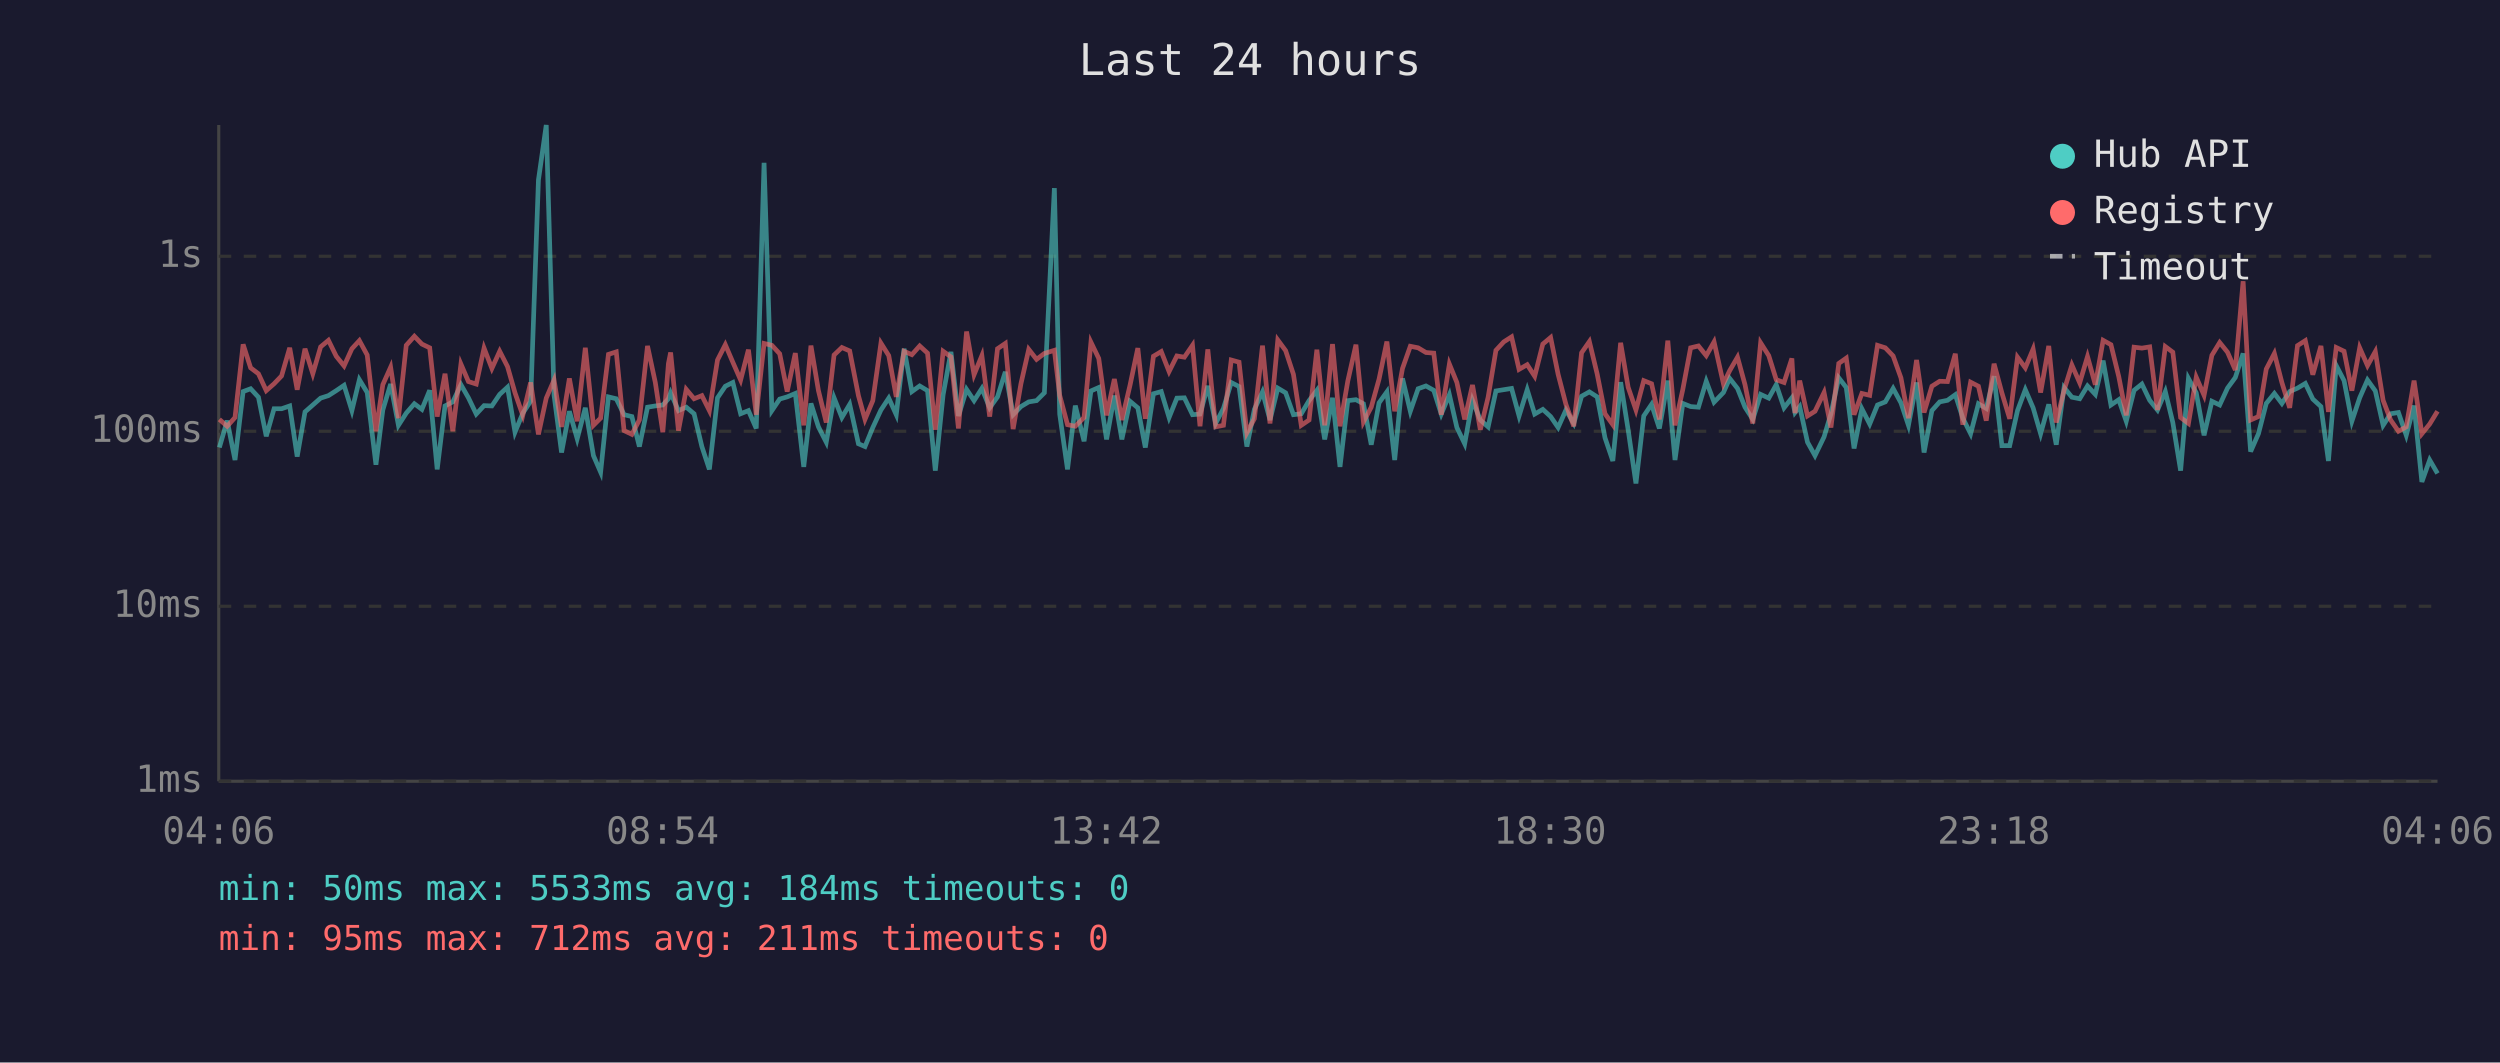
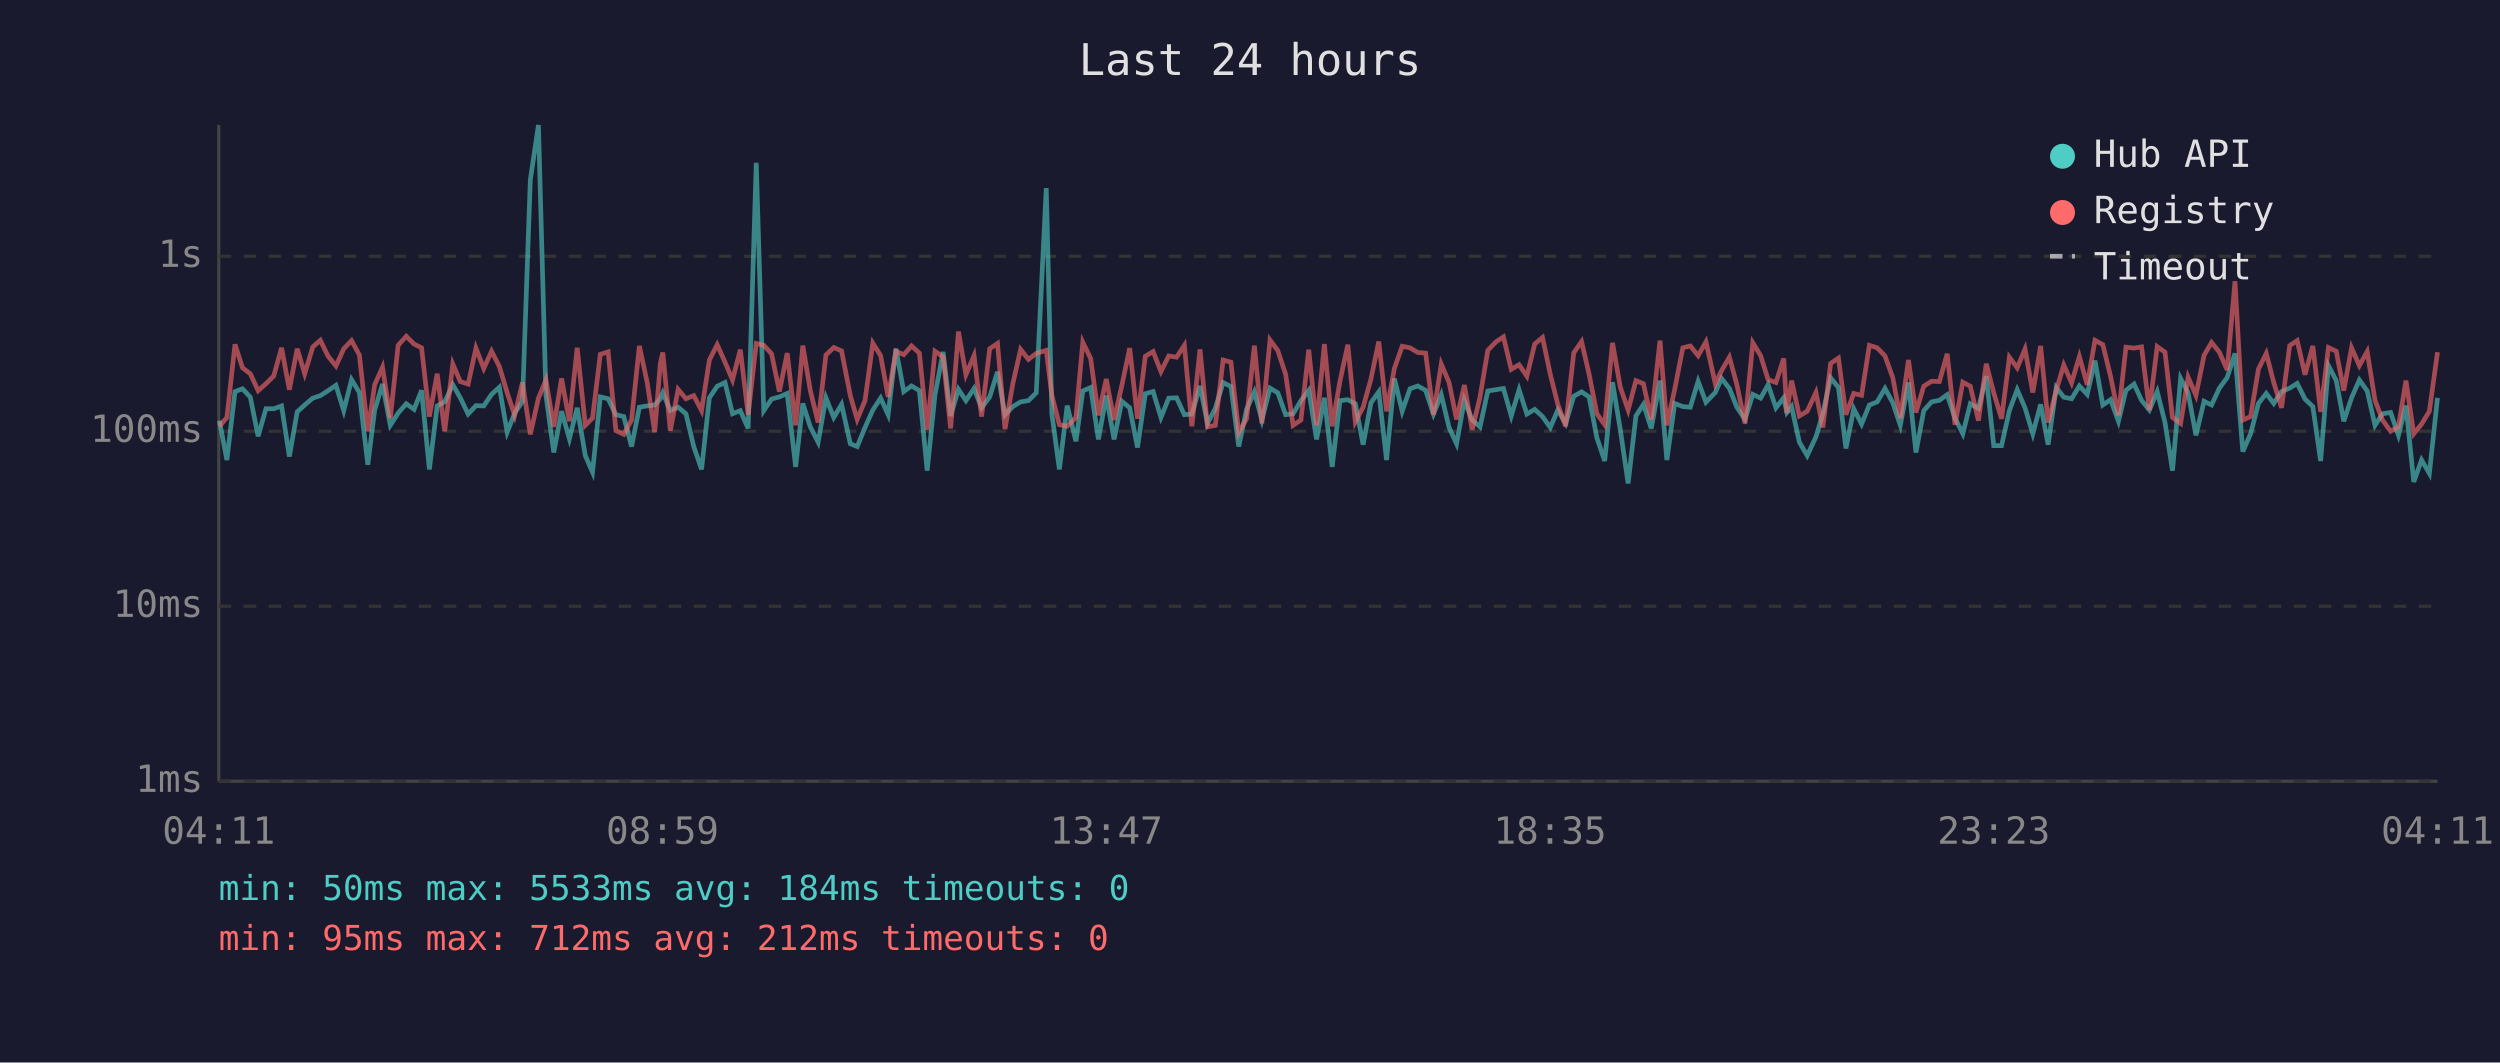
<svg xmlns="http://www.w3.org/2000/svg" viewBox="0 0 800 340" font-family="monospace" font-size="12">
  <rect width="800" height="340" fill="#1a1a2e" />
  <text x="400" y="24" fill="#e0e0e0" font-size="14" text-anchor="middle">Last 24 hours</text>
  <line x1="70" y1="40" x2="70" y2="250" stroke="#444" stroke-width="1" />
  <line x1="70" y1="250" x2="780" y2="250" stroke="#444" stroke-width="1" />
  <line x1="70" y1="250" x2="780" y2="250" stroke="#333" stroke-width="1" stroke-dasharray="4" />
  <text x="65" y="250" fill="#888" text-anchor="end" dominant-baseline="middle">1ms</text>
  <line x1="70" y1="194" x2="780" y2="194" stroke="#333" stroke-width="1" stroke-dasharray="4" />
  <text x="65" y="194" fill="#888" text-anchor="end" dominant-baseline="middle">10ms</text>
  <line x1="70" y1="138" x2="780" y2="138" stroke="#333" stroke-width="1" stroke-dasharray="4" />
  <text x="65" y="138" fill="#888" text-anchor="end" dominant-baseline="middle">100ms</text>
  <line x1="70" y1="82" x2="780" y2="82" stroke="#333" stroke-width="1" stroke-dasharray="4" />
  <text x="65" y="82" fill="#888" text-anchor="end" dominant-baseline="middle">1s</text>
-   <text x="70" y="270" fill="#888" text-anchor="middle">04:06</text>
-   <text x="212" y="270" fill="#888" text-anchor="middle">08:54</text>
-   <text x="354" y="270" fill="#888" text-anchor="middle">13:42</text>
-   <text x="496" y="270" fill="#888" text-anchor="middle">18:30</text>
-   <text x="638" y="270" fill="#888" text-anchor="middle">23:18</text>
-   <text x="780" y="270" fill="#888" text-anchor="middle">04:06</text>
-   <polyline points="70.2,143.2 72.7,134.6 75.2,147.2 77.8,125.3 80.2,124.4 82.7,127.1 85.2,139.6 87.7,130.8 90.1,130.8 92.7,129.9 95.1,146.1 97.6,131.8 100.1,129.6 102.6,127.4 105.1,126.6 107.6,125.0 110.1,123.3 112.6,131.4 115.0,121.5 117.5,125.6 120.3,148.7 122.5,131.2 125.0,122.9 127.5,136.1 130.0,132.2 132.6,129.2 135.0,131.0 137.5,124.9 139.9,150.2 142.4,129.9 144.9,128.6 147.5,123.1 149.9,127.3 152.4,132.5 154.9,129.8 157.4,129.9 159.9,126.2 162.4,123.9 164.8,138.3 167.3,132.2 169.8,128.4 172.3,57.6 174.8,40.0 177.3,126.5 179.7,144.8 182.2,131.6 184.7,140.4 187.3,130.5 189.9,145.8 192.2,151.1 194.7,127.0 197.2,127.6 199.7,132.7 202.2,133.3 204.6,142.9 207.2,130.3 209.7,129.9 212.1,129.6 213.9,127.6 214.6,125.7 217.1,131.4 219.6,130.3 222.1,132.4 224.6,142.9 227.0,150.2 229.6,127.3 232.1,123.6 234.5,122.4 237.0,132.4 239.5,131.4 242.0,137.1 244.5,52.1 247.0,131.4 249.5,127.7 251.9,127.0 254.5,125.9 257.2,149.4 259.5,129.1 261.9,136.6 264.4,141.5 266.9,127.3 269.4,133.6 271.9,129.4 274.7,142.0 276.8,142.9 279.3,136.8 281.9,131.2 284.4,127.4 286.8,132.7 289.3,111.6 291.8,125.3 294.3,123.5 296.8,125.0 299.3,150.6 301.8,126.3 304.3,112.6 306.7,133.1 309.3,124.6 311.7,128.2 314.2,124.3 316.7,130.5 319.2,127.0 321.7,119.0 324.2,132.7 326.7,130.1 329.2,128.6 331.7,128.2 334.2,125.7 337.4,60.2 339.1,132.5 341.6,150.2 344.1,129.8 346.9,141.2 349.1,125.1 351.6,124.0 354.1,140.6 356.6,126.6 359.0,140.6 361.6,128.4 364.1,130.5 366.5,143.2 369.1,126.0 371.6,125.3 374.1,133.6 376.6,127.4 379.0,127.3 381.6,132.7 384.0,132.5 386.5,123.5 389.0,135.5 391.5,130.7 394.0,122.4 396.5,123.7 399.0,142.9 401.4,131.0 404.0,125.4 406.4,134.4 408.9,124.2 411.4,125.7 413.9,132.7 416.4,132.4 418.9,128.2 421.4,124.9 423.9,140.6 426.4,127.3 428.8,149.4 431.3,128.2 433.9,127.9 436.3,129.2 438.8,142.3 441.3,128.9 443.8,125.4 446.3,147.2 448.8,121.1 451.3,131.6 453.8,124.4 456.3,123.5 458.8,124.9 461.2,132.5 463.8,126.3 466.2,136.8 468.7,142.0 471.2,128.1 473.7,134.4 476.2,136.6 478.7,125.1 481.2,124.7 483.7,124.3 486.1,133.1 488.7,124.7 491.1,132.5 493.7,131.0 496.2,133.3 498.6,136.8 501.1,131.2 503.6,135.5 506.1,126.8 508.6,125.4 511.1,127.0 513.6,140.1 516.1,147.5 518.6,122.3 521.0,137.5 523.5,154.7 526.0,133.1 528.5,129.4 531.0,137.1 533.7,121.8 536.0,147.2 538.5,129.1 541.0,130.1 543.5,130.3 546.0,122.0 548.5,128.7 551.5,125.6 553.5,121.1 556.0,124.3 558.4,130.3 560.9,134.2 563.4,126.2 566.0,127.4 568.4,123.1 570.9,130.5 573.4,127.3 574.4,132.0 575.9,130.1 578.4,141.5 580.8,145.8 583.7,139.8 585.9,132.4 588.4,120.9 590.8,124.0 593.3,143.5 595.8,130.8 598.3,135.7 600.8,129.6 603.3,128.6 605.8,124.3 608.3,128.9 610.7,136.1 613.3,122.4 615.7,144.8 618.2,131.4 620.7,128.6 623.2,128.1 625.7,126.3 628.1,133.8 630.6,138.8 633.1,129.2 635.6,130.7 638.1,120.4 640.6,142.6 643.1,142.6 645.6,131.4 648.1,124.7 650.6,130.5 653.0,138.8 655.6,129.4 658.0,142.3 660.5,124.0 663.0,127.1 665.5,127.6 668.0,123.5 670.5,126.2 673.0,115.4 675.5,129.6 678.0,127.9 680.4,134.8 682.9,124.9 685.4,122.9 687.9,128.1 690.4,131.2 692.9,125.3 695.3,135.2 697.8,150.6 700.3,121.1 702.8,125.7 705.3,139.3 707.8,128.4 710.3,129.6 712.8,124.2 715.3,120.8 717.8,113.1 720.2,144.5 722.7,138.8 725.2,129.1 727.8,125.9 730.2,129.1 732.7,125.3 735.2,124.2 737.7,122.7 740.1,127.7 742.7,130.1 745.1,147.5 747.6,117.0 750.1,121.8 752.6,134.8 755.1,127.3 757.6,121.6 760.1,125.1 762.6,136.1 765.0,132.4 767.5,132.0 770.0,139.3 772.5,129.8 775.0,154.2 777.5,147.2 780.0,151.5" fill="none" stroke="#4ecdc4" stroke-width="1.5" opacity="0.6" />
-   <polyline points="70.2,134.2 72.7,136.4 75.2,133.6 77.8,110.2 80.2,117.7 82.7,119.6 85.2,125.0 87.7,122.8 90.1,120.3 92.7,111.3 95.1,124.7 97.6,111.6 100.1,119.6 102.6,111.0 105.1,108.9 107.6,114.0 110.1,117.1 112.6,111.6 115.0,109.0 117.5,113.6 120.3,138.0 122.5,123.1 125.0,117.5 127.5,133.8 130.0,110.5 132.6,107.6 135.0,110.1 137.5,111.3 139.9,133.3 142.4,119.6 144.9,138.0 147.5,116.5 149.9,122.1 152.4,122.9 154.9,111.4 157.4,117.9 159.9,112.4 162.4,117.3 164.8,125.7 167.3,132.9 169.8,122.4 172.3,139.0 174.8,127.4 177.3,121.6 179.7,136.6 182.2,121.1 184.7,134.8 187.3,111.3 189.9,136.1 192.2,133.8 194.7,113.4 197.2,112.6 199.7,137.8 202.2,139.0 204.6,134.4 207.2,110.7 209.7,122.4 212.1,138.3 213.9,116.3 214.6,112.8 217.1,137.8 219.6,124.6 222.1,127.6 224.6,126.6 227.0,131.4 229.6,115.2 232.1,110.3 234.5,115.9 237.0,121.6 239.5,111.9 242.0,132.7 244.5,109.9 247.0,110.5 249.5,113.2 251.9,125.3 254.5,113.0 257.2,136.1 259.5,110.6 261.9,125.0 264.4,135.2 266.9,113.6 269.4,111.2 271.9,112.3 274.7,126.6 276.8,134.2 279.3,128.2 281.9,109.8 284.4,113.8 286.8,127.0 289.3,112.4 291.8,113.5 294.3,110.7 296.8,113.0 299.3,137.5 301.8,112.4 304.3,114.2 306.7,137.1 309.3,106.1 311.7,119.9 314.2,113.8 316.7,133.3 319.2,111.6 321.7,109.9 324.2,137.3 326.7,122.8 329.2,111.8 331.7,115.0 334.2,113.1 337.4,112.1 339.1,126.5 341.6,135.9 344.1,136.4 346.9,133.6 349.1,109.5 351.6,114.7 354.1,132.9 356.6,121.3 359.0,134.4 361.6,123.3 364.1,111.4 366.5,134.0 369.1,114.0 371.6,112.5 374.1,118.9 376.6,113.9 379.0,114.3 381.6,110.5 384.0,136.4 386.5,111.8 389.0,136.6 391.5,136.1 394.0,115.2 396.5,115.9 399.0,138.5 401.4,134.0 404.0,110.6 406.4,135.5 408.9,108.8 411.4,112.2 413.9,119.8 416.4,136.1 418.9,134.4 421.4,111.9 423.9,136.1 426.4,110.1 428.8,136.4 431.3,121.9 433.9,110.3 436.3,135.0 438.8,130.3 441.3,121.3 443.8,109.3 446.3,131.6 448.8,117.9 451.3,110.8 453.8,111.3 456.3,112.8 458.8,113.0 461.2,132.7 463.8,116.5 466.2,122.4 468.7,134.2 471.2,123.2 473.7,137.5 476.2,127.1 478.7,112.1 481.2,109.4 483.7,107.8 486.1,118.2 488.7,116.7 491.1,120.4 493.7,110.1 496.2,108.0 498.6,119.8 501.1,129.4 503.6,136.4 506.1,112.9 508.6,109.3 511.1,119.7 513.6,132.4 516.1,135.9 518.6,109.7 521.0,123.9 523.5,131.2 526.0,121.8 528.5,122.8 531.0,134.2 533.7,109.0 536.0,136.1 538.5,124.6 541.0,111.3 543.5,110.7 546.0,113.8 548.5,109.4 551.5,122.8 553.5,118.6 556.0,114.3 558.4,123.1 560.9,135.5 563.4,109.7 566.0,113.8 568.4,121.5 570.9,122.4 573.4,114.7 574.4,132.2 575.9,121.8 578.4,133.1 580.8,131.6 583.7,125.6 585.9,136.8 588.4,116.3 590.8,114.6 593.3,132.7 595.8,125.9 598.3,126.5 600.8,110.5 603.3,111.3 605.8,113.9 608.3,120.9 610.7,133.8 613.3,115.2 615.7,132.0 618.2,123.6 620.7,122.0 623.2,122.1 625.7,113.2 628.1,135.9 630.6,122.3 633.1,123.6 635.6,134.6 638.1,116.4 640.6,125.7 643.1,134.0 645.6,114.3 648.1,117.7 650.6,111.7 653.0,125.6 655.6,110.7 658.0,135.2 660.5,124.9 663.0,116.8 665.5,122.5 668.0,114.1 670.5,123.1 673.0,108.9 675.5,110.3 678.0,120.5 680.4,132.9 682.9,111.1 685.4,111.4 687.9,111.0 690.4,131.2 692.9,110.9 695.3,112.7 697.8,133.6 700.3,135.5 702.8,120.7 705.3,126.5 707.8,113.7 710.3,109.6 712.8,112.7 715.3,118.4 717.8,90.0 720.2,134.4 722.7,133.3 725.2,118.1 727.8,113.1 730.2,122.4 732.7,130.5 735.2,110.6 737.7,109.0 740.1,119.9 742.7,110.7 745.1,131.8 747.6,111.2 750.1,112.4 752.6,125.0 755.1,111.3 757.6,117.0 760.1,112.5 762.6,128.1 765.0,134.4 767.5,138.0 770.0,136.6 772.5,121.8 775.0,138.8 777.5,135.7 780.0,131.6" fill="none" stroke="#ff6b6b" stroke-width="1.5" opacity="0.6" />
+   <text x="70" y="270" fill="#888" text-anchor="middle">04:11</text>
+   <text x="212" y="270" fill="#888" text-anchor="middle">08:59</text>
+   <text x="354" y="270" fill="#888" text-anchor="middle">13:47</text>
+   <text x="496" y="270" fill="#888" text-anchor="middle">18:35</text>
+   <text x="638" y="270" fill="#888" text-anchor="middle">23:23</text>
+   <text x="780" y="270" fill="#888" text-anchor="middle">04:11</text>
+   <polyline points="70.2,134.6 72.6,147.2 75.2,125.3 77.6,124.4 80.1,127.1 82.6,139.6 85.1,130.8 87.6,130.8 90.1,129.9 92.6,146.1 95.1,131.8 97.5,129.6 100.1,127.4 102.5,126.6 105.0,125.0 107.5,123.3 110.0,131.4 112.5,121.5 115.0,125.6 117.7,148.7 119.9,131.2 122.4,122.9 124.9,136.1 127.4,132.2 130.0,129.2 132.5,131.0 134.9,124.9 137.4,150.2 139.9,129.9 142.3,128.6 144.9,123.1 147.3,127.3 149.8,132.5 152.3,129.8 154.8,129.9 157.3,126.2 159.8,123.9 162.3,138.3 164.7,132.2 167.2,128.4 169.7,57.6 172.3,40.0 174.7,126.5 177.2,144.8 179.7,131.6 182.2,140.4 184.7,130.5 187.3,145.8 189.6,151.1 192.1,127.0 194.6,127.6 197.1,132.7 199.6,133.3 202.1,142.9 204.6,130.3 207.1,129.9 209.5,129.6 211.3,127.6 212.1,125.7 214.5,131.4 217.0,130.3 219.5,132.4 222.0,142.9 224.5,150.2 227.0,127.3 229.5,123.6 232.0,122.4 234.4,132.4 236.9,131.4 239.4,137.1 242.0,52.1 244.4,131.4 246.9,127.7 249.4,127.0 251.9,125.9 254.6,149.4 256.9,129.1 259.3,136.6 261.8,141.5 264.3,127.3 266.8,133.6 269.3,129.4 272.1,142.0 274.3,142.9 276.8,136.8 279.3,131.2 281.8,127.4 284.2,132.7 286.7,111.6 289.2,125.3 291.7,123.5 294.2,125.0 296.7,150.6 299.2,126.3 301.8,112.6 304.2,133.1 306.7,124.6 309.1,128.2 311.7,124.3 314.1,130.5 316.7,127.0 319.2,119.0 321.6,132.7 324.1,130.1 326.6,128.6 329.1,128.2 331.6,125.7 334.8,60.2 336.6,132.5 339.0,150.2 341.5,129.8 344.3,141.2 346.5,125.1 349.0,124.0 351.5,140.6 354.0,126.6 356.5,140.6 359.0,128.4 361.5,130.5 364.0,143.2 366.5,126.0 369.0,125.3 371.5,133.6 374.0,127.4 376.5,127.3 379.0,132.7 381.4,132.5 384.0,123.5 386.4,135.5 388.9,130.7 391.4,122.4 393.9,123.7 396.4,142.9 398.9,131.0 401.4,125.4 403.8,134.4 406.4,124.2 408.9,125.7 411.4,132.7 413.8,132.4 416.3,128.2 418.8,124.9 421.3,140.6 423.8,127.3 426.3,149.4 428.8,128.2 431.3,127.9 433.7,129.2 436.2,142.3 438.7,128.9 441.2,125.4 443.7,147.2 446.2,121.1 448.7,131.6 451.2,124.4 453.7,123.5 456.2,124.9 458.7,132.5 461.2,126.3 463.7,136.8 466.1,142.0 468.6,128.1 471.1,134.4 473.6,136.6 476.1,125.1 478.7,124.7 481.1,124.3 483.6,133.1 486.1,124.7 488.6,132.5 491.1,131.0 493.6,133.3 496.1,136.8 498.5,131.2 501.0,135.5 503.6,126.8 506.1,125.4 508.5,127.0 511.0,140.1 513.5,147.5 516.0,122.3 518.5,137.5 521.0,154.7 523.5,133.1 525.9,129.4 528.4,137.1 531.2,121.8 533.4,147.2 535.9,129.1 538.5,130.1 540.9,130.3 543.4,122.0 545.9,128.7 548.9,125.6 550.9,121.1 553.4,124.3 555.8,130.3 558.4,134.2 560.9,126.2 563.4,127.4 565.8,123.1 568.3,130.5 570.8,127.3 571.8,132.0 573.3,130.1 575.8,141.5 578.3,145.8 581.1,139.8 583.3,132.4 585.8,120.9 588.3,124.0 590.7,143.5 593.2,130.8 595.7,135.7 598.2,129.6 600.7,128.6 603.2,124.3 605.7,128.9 608.1,136.1 610.7,122.4 613.1,144.8 615.6,131.4 618.1,128.6 620.6,128.1 623.1,126.3 625.6,133.8 628.1,138.8 630.5,129.2 633.1,130.7 635.6,120.4 638.0,142.6 640.5,142.6 643.0,131.4 645.5,124.7 648.0,130.5 650.5,138.8 653.0,129.4 655.4,142.3 658.0,124.0 660.4,127.1 662.9,127.6 665.4,123.5 667.9,126.2 670.4,115.4 672.9,129.6 675.4,127.9 677.9,134.8 680.3,124.9 682.9,122.9 685.3,128.1 687.8,131.2 690.3,125.3 692.8,135.2 695.2,150.6 697.8,121.1 700.2,125.7 702.7,139.3 705.3,128.4 707.7,129.6 710.2,124.2 712.7,120.8 715.2,113.1 717.7,144.5 720.2,138.8 722.7,129.1 725.2,125.9 727.6,129.1 730.1,125.3 732.7,124.2 735.1,122.7 737.6,127.7 740.1,130.1 742.6,147.5 745.1,117.0 747.6,121.8 750.0,134.8 752.5,127.3 755.0,121.6 757.5,125.1 760.0,136.1 762.4,132.4 765.0,132.0 767.5,139.3 769.9,129.8 772.4,154.2 774.9,147.2 777.4,151.5 780.0,127.3" fill="none" stroke="#4ecdc4" stroke-width="1.5" opacity="0.6" />
+   <polyline points="70.2,136.4 72.6,133.6 75.2,110.2 77.6,117.7 80.1,119.6 82.6,125.0 85.1,122.8 87.6,120.3 90.1,111.3 92.6,124.7 95.1,111.6 97.5,119.6 100.1,111.0 102.5,108.9 105.0,114.0 107.5,117.1 110.0,111.6 112.5,109.0 115.0,113.6 117.7,138.0 119.9,123.1 122.4,117.5 124.9,133.8 127.4,110.5 130.0,107.6 132.5,110.1 134.9,111.3 137.4,133.3 139.9,119.6 142.3,138.0 144.9,116.5 147.3,122.1 149.8,122.9 152.3,111.4 154.8,117.9 157.3,112.4 159.8,117.3 162.3,125.7 164.7,132.9 167.2,122.4 169.7,139.0 172.3,127.4 174.7,121.6 177.2,136.6 179.7,121.1 182.2,134.8 184.7,111.3 187.3,136.1 189.6,133.8 192.1,113.4 194.6,112.6 197.1,137.8 199.6,139.0 202.1,134.4 204.6,110.7 207.1,122.4 209.5,138.3 211.3,116.3 212.1,112.8 214.5,137.8 217.0,124.6 219.5,127.6 222.0,126.6 224.5,131.4 227.0,115.2 229.5,110.3 232.0,115.9 234.4,121.6 236.9,111.9 239.4,132.7 242.0,109.9 244.4,110.5 246.9,113.2 249.4,125.3 251.9,113.0 254.6,136.1 256.9,110.6 259.3,125.0 261.8,135.2 264.3,113.6 266.8,111.2 269.3,112.3 272.1,126.6 274.3,134.2 276.8,128.2 279.3,109.8 281.8,113.8 284.2,127.0 286.7,112.4 289.2,113.5 291.7,110.7 294.2,113.0 296.7,137.5 299.2,112.4 301.8,114.2 304.2,137.1 306.7,106.1 309.1,119.9 311.7,113.8 314.1,133.3 316.7,111.6 319.2,109.9 321.6,137.3 324.1,122.8 326.6,111.8 329.1,115.0 331.6,113.1 334.8,112.1 336.6,126.5 339.0,135.9 341.5,136.4 344.3,133.6 346.5,109.5 349.0,114.7 351.5,132.9 354.0,121.3 356.5,134.4 359.0,123.3 361.5,111.4 364.0,134.0 366.5,114.0 369.0,112.5 371.5,118.9 374.0,113.9 376.5,114.3 379.0,110.5 381.4,136.4 384.0,111.8 386.4,136.6 388.9,136.1 391.4,115.2 393.9,115.9 396.4,138.5 398.9,134.0 401.4,110.6 403.8,135.5 406.4,108.8 408.9,112.2 411.4,119.8 413.8,136.1 416.3,134.4 418.8,111.9 421.3,136.1 423.8,110.1 426.3,136.4 428.8,121.9 431.3,110.3 433.7,135.0 436.2,130.3 438.7,121.3 441.2,109.3 443.7,131.6 446.2,117.9 448.7,110.8 451.2,111.3 453.7,112.8 456.2,113.0 458.7,132.7 461.2,116.5 463.7,122.4 466.1,134.2 468.6,123.2 471.1,137.5 473.6,127.1 476.1,112.1 478.7,109.4 481.1,107.8 483.6,118.2 486.1,116.7 488.6,120.4 491.1,110.1 493.6,108.0 496.1,119.8 498.5,129.4 501.0,136.4 503.6,112.9 506.1,109.3 508.5,119.7 511.0,132.4 513.5,135.9 516.0,109.7 518.5,123.9 521.0,131.2 523.5,121.8 525.9,122.8 528.4,134.2 531.2,109.0 533.4,136.1 535.9,124.6 538.5,111.3 540.9,110.7 543.4,113.8 545.9,109.4 548.9,122.8 550.9,118.6 553.4,114.3 555.8,123.1 558.4,135.5 560.9,109.7 563.4,113.8 565.8,121.5 568.3,122.4 570.8,114.7 571.8,132.2 573.3,121.8 575.8,133.1 578.3,131.6 581.1,125.6 583.3,136.8 585.8,116.3 588.3,114.6 590.7,132.7 593.2,125.9 595.7,126.5 598.2,110.5 600.7,111.3 603.2,113.9 605.7,120.9 608.1,133.8 610.7,115.2 613.1,132.0 615.6,123.6 618.1,122.0 620.6,122.1 623.1,113.2 625.6,135.9 628.1,122.3 630.5,123.6 633.1,134.6 635.6,116.4 638.0,125.7 640.5,134.0 643.0,114.3 645.5,117.7 648.0,111.7 650.5,125.6 653.0,110.7 655.4,135.2 658.0,124.9 660.4,116.8 662.9,122.5 665.4,114.1 667.9,123.1 670.4,108.9 672.9,110.3 675.4,120.5 677.9,132.9 680.3,111.1 682.9,111.4 685.3,111.0 687.8,131.2 690.3,110.9 692.8,112.7 695.2,133.6 697.8,135.5 700.2,120.7 702.7,126.5 705.3,113.7 707.7,109.6 710.2,112.7 712.7,118.4 715.2,90.0 717.7,134.4 720.2,133.3 722.7,118.1 725.2,113.1 727.6,122.4 730.1,130.5 732.7,110.6 735.1,109.0 737.6,119.9 740.1,110.7 742.6,131.8 745.1,111.2 747.6,112.4 750.0,125.0 752.5,111.3 755.0,117.0 757.5,112.5 760.0,128.1 762.4,134.4 765.0,138.0 767.5,136.6 769.9,121.8 772.4,138.8 774.9,135.7 777.4,131.6 780.0,112.7" fill="none" stroke="#ff6b6b" stroke-width="1.5" opacity="0.6" />
  <circle cx="660" cy="50" r="4" fill="#4ecdc4" />
  <text x="670" y="50" fill="#e0e0e0" dominant-baseline="middle">Hub API</text>
  <circle cx="660" cy="68" r="4" fill="#ff6b6b" />
  <text x="670" y="68" fill="#e0e0e0" dominant-baseline="middle">Registry</text>
  <line x1="656" y1="82" x2="664" y2="82" stroke="#e0e0e0" stroke-width="1.5" stroke-dasharray="4,3" opacity="0.7" />
  <text x="670" y="86" fill="#e0e0e0" dominant-baseline="middle">Timeout</text>
  <text x="70" y="288" fill="#4ecdc4" font-size="11">min: 50ms  max: 5533ms  avg: 184ms  timeouts: 0</text>
-   <text x="70" y="304" fill="#ff6b6b" font-size="11">min: 95ms  max: 712ms  avg: 211ms  timeouts: 0</text>
+   <text x="70" y="304" fill="#ff6b6b" font-size="11">min: 95ms  max: 712ms  avg: 212ms  timeouts: 0</text>
</svg>
